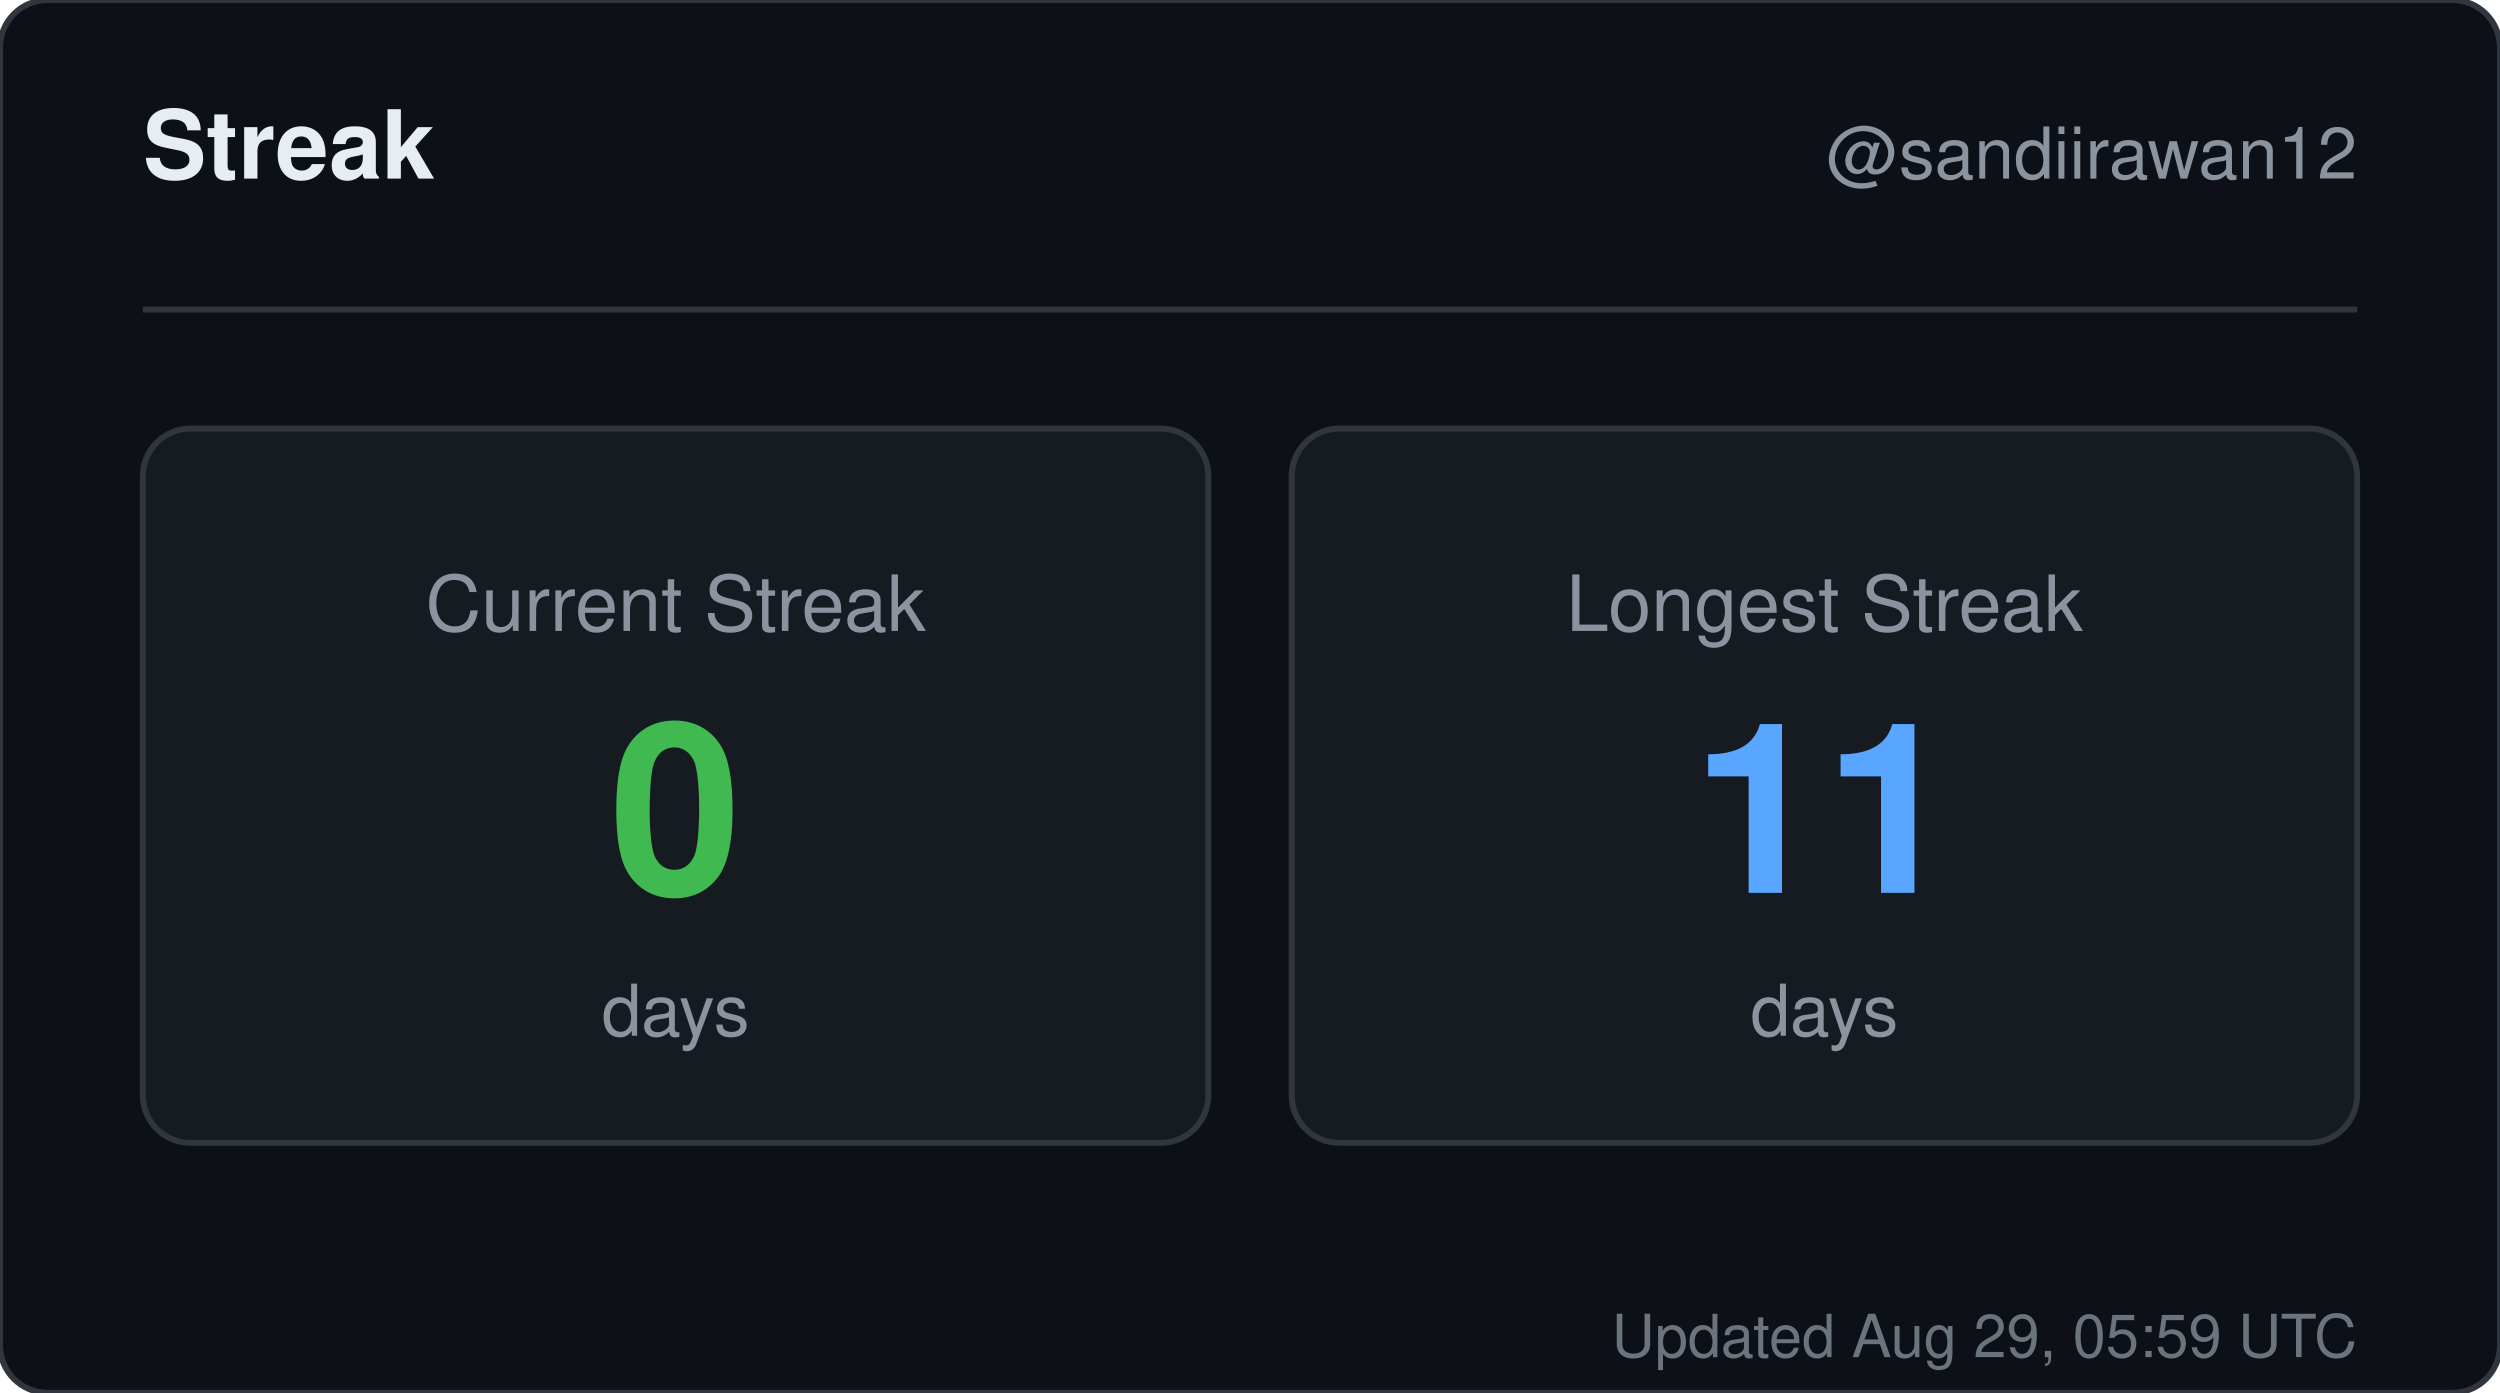
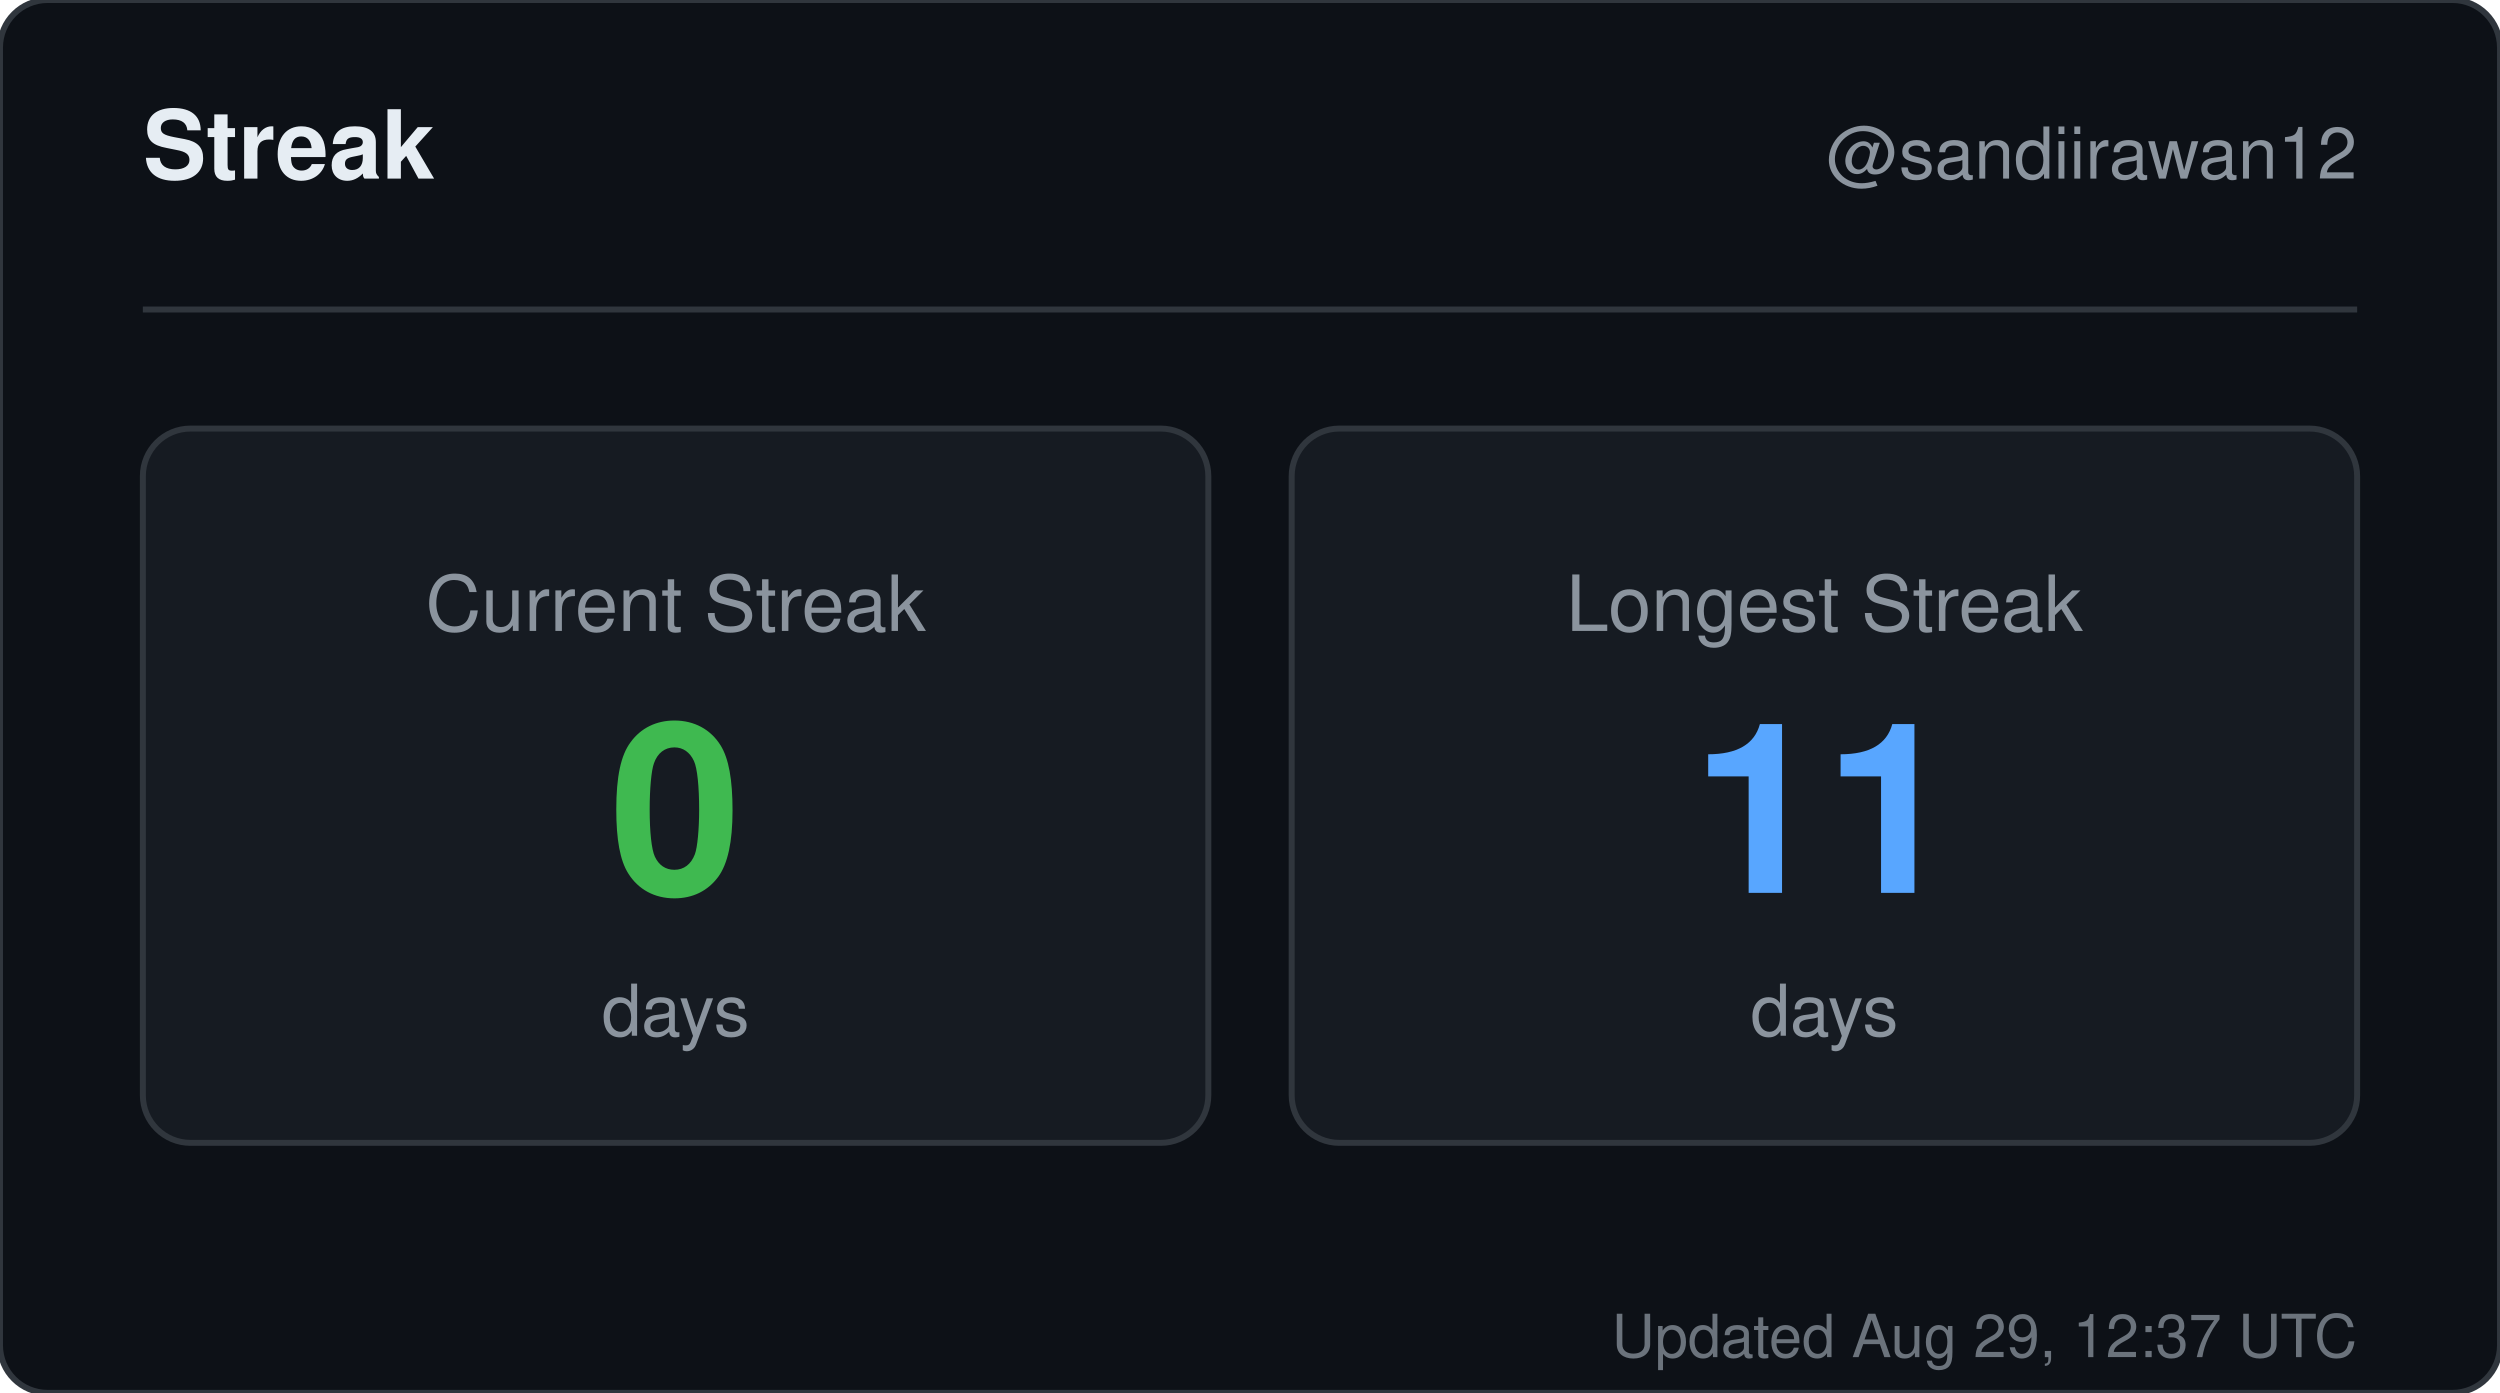
<svg xmlns="http://www.w3.org/2000/svg" width="420" height="234" viewBox="0 0 420 234" role="img" aria-label="Streak for sandiirawan12">
  <rect width="420" height="234" rx="8" fill="#0d1117" stroke="#30363d" />
  <g font-family="-apple-system, BlinkMacSystemFont, Segoe UI, Helvetica, Arial, sans-serif">
    <text x="24" y="30" fill="#e6edf3" font-size="16" font-weight="700">Streak</text>
    <text x="396" y="30" fill="#8b949e" font-size="12" text-anchor="end">@sandiirawan12</text>
    <line x1="24" y1="52" x2="396" y2="52" stroke="#30363d" />
    <rect x="24" y="72" width="179" height="120" rx="8" fill="#161b22" stroke="#30363d" />
    <text x="113.5" y="106" fill="#8b949e" font-size="13" text-anchor="middle">Current Streak</text>
    <text x="113.5" y="150" fill="#3fb950" font-size="40" font-weight="700" text-anchor="middle">0</text>
    <text x="113.5" y="174" fill="#8b949e" font-size="12" text-anchor="middle">days</text>
    <rect x="217" y="72" width="179" height="120" rx="8" fill="#161b22" stroke="#30363d" />
    <text x="306.5" y="106" fill="#8b949e" font-size="13" text-anchor="middle">Longest Streak</text>
    <text x="306.5" y="150" fill="#58a6ff" font-size="40" font-weight="700" text-anchor="middle">11</text>
    <text x="306.5" y="174" fill="#8b949e" font-size="12" text-anchor="middle">days</text>
-     <text x="396" y="228" fill="#8b949e" font-size="10" text-anchor="end" opacity="0.75">Updated Aug 29, 05:59 UTC</text>
+     <text x="396" y="228" fill="#8b949e" font-size="10" text-anchor="end" opacity="0.75">Updated Aug 29, 12:37 UTC</text>
  </g>
</svg>
